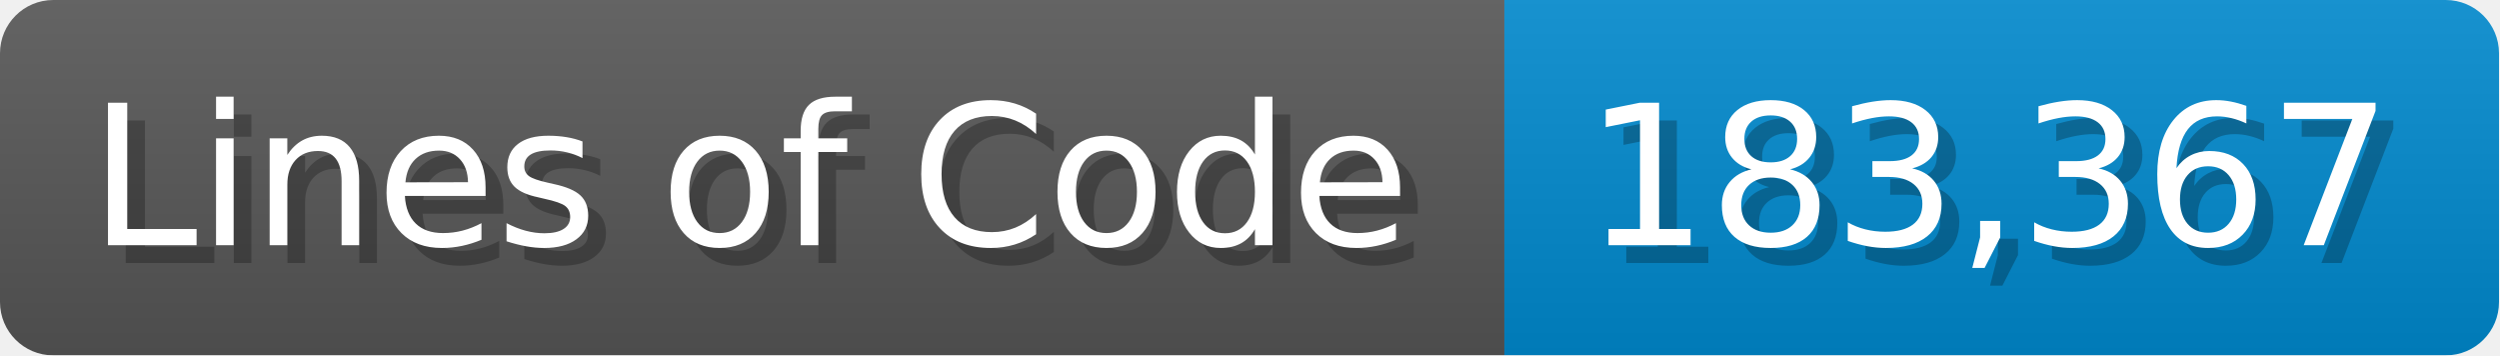
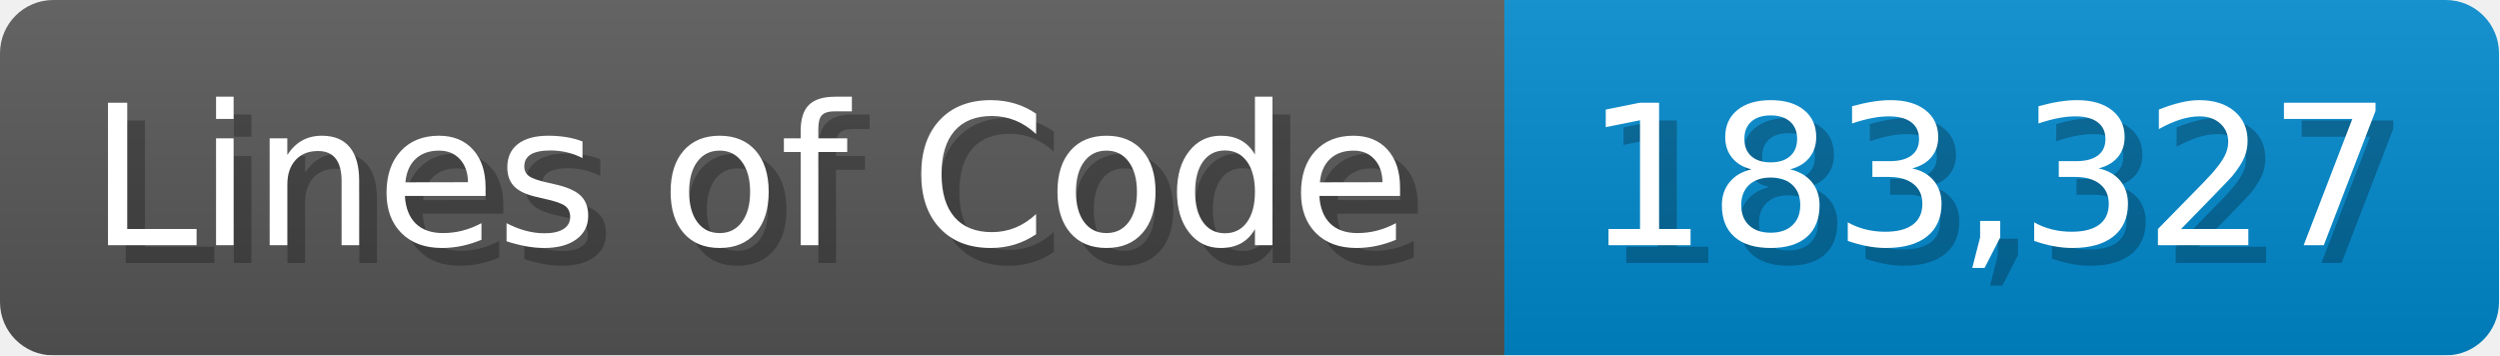
<svg xmlns="http://www.w3.org/2000/svg" width="140.7" height="20" viewBox="0 0 1407 200">
  <linearGradient id="a" x2="0" y2="100%">
    <stop offset="0" stop-opacity=".1" stop-color="#EEE" />
    <stop offset="1" stop-opacity=".1" />
  </linearGradient>
  <mask id="m">
    <rect width="1407" height="200" rx="30" fill="#FFF" />
  </mask>
  <g mask="url(#m)">
    <rect width="847" height="200" fill="#555" />
    <rect width="560" height="200" fill="#08C" x="847" />
    <rect width="1407" height="200" fill="url(#a)" />
  </g>
  <g fill="#fff" text-anchor="start" font-family="Verdana,DejaVu Sans,sans-serif" font-size="110">
    <text x="60" y="148" textLength="747" fill="#000" opacity="0.25">Lines of Code</text>
    <text x="50" y="138" textLength="747">Lines of Code</text>
-     <text x="902" y="148" textLength="460" fill="#000" opacity="0.25">183,367</text>
-     <text x="892" y="138" textLength="460">183,367</text>
+     <text x="902" y="148" textLength="460" fill="#000" opacity="0.25">183,327</text>
+     <text x="892" y="138" textLength="460">183,327</text>
  </g>
</svg>
